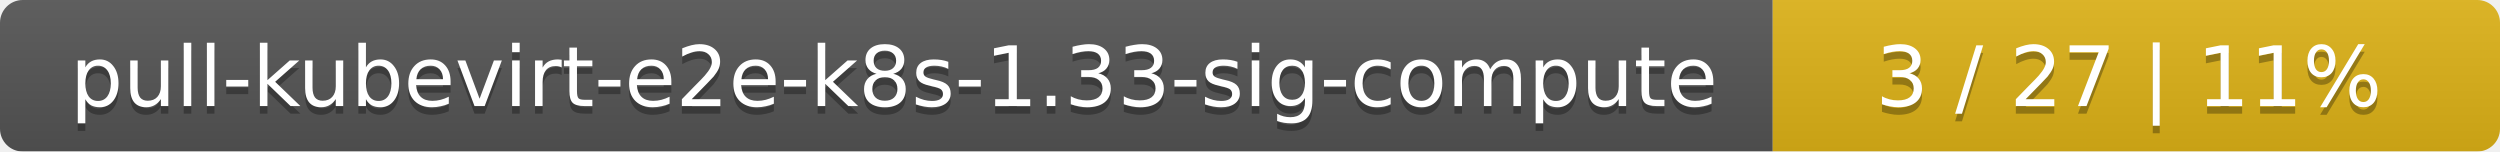
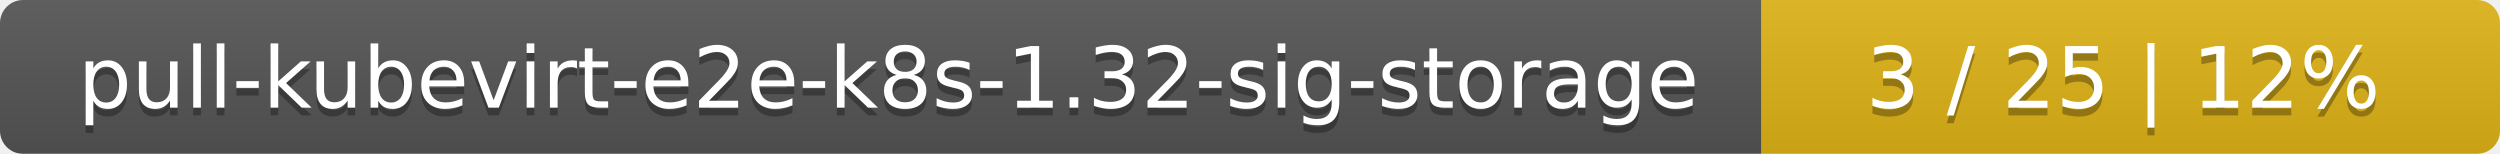
- <svg xmlns="http://www.w3.org/2000/svg" width="330" height="20">
+ <svg xmlns="http://www.w3.org/2000/svg" width="325" height="20">
  <linearGradient id="smooth" x2="0" y2="100%">
    <stop offset="0" stop-color="#bbb" stop-opacity=".1" />
    <stop offset="1" stop-opacity=".1" />
  </linearGradient>
  <mask id="round">
-     <rect width="330" height="20" rx="3" fill="#fff" />
+     <rect width="325" height="20" rx="3" fill="#fff" />
  </mask>
  <g mask="url(#round)">
-     <rect width="234" height="20" fill="#555" />
-     <rect x="234" width="96" height="20" fill="#dfb317" />
-     <rect width="330" height="20" fill="url(#smooth)" />
+     <rect width="229" height="20" fill="#555" />
+     <rect x="229" width="96" height="20" fill="#dfb317" />
+     <rect width="325" height="20" fill="url(#smooth)" />
  </g>
  <g fill="#fff" text-anchor="middle" font-family="DejaVu Sans,Verdana,Geneva,sans-serif" font-size="11">
-     <text x="118" y="15" fill="#010101" fill-opacity=".3">pull-kubevirt-e2e-k8s-1.33-sig-compute</text>
-     <text x="118" y="14">pull-kubevirt-e2e-k8s-1.33-sig-compute</text>
-     <text x="281" y="15" fill="#010101" fill-opacity=".3">3 / 27    |    11%</text>
-     <text x="281" y="14">3 / 27    |    11%</text>
+     <text x="115.5" y="15" fill="#010101" fill-opacity=".3">pull-kubevirt-e2e-k8s-1.32-sig-storage</text>
+     <text x="115.5" y="14">pull-kubevirt-e2e-k8s-1.32-sig-storage</text>
+     <text x="276" y="15" fill="#010101" fill-opacity=".3">3 / 25    |    12%</text>
+     <text x="276" y="14">3 / 25    |    12%</text>
  </g>
</svg>
